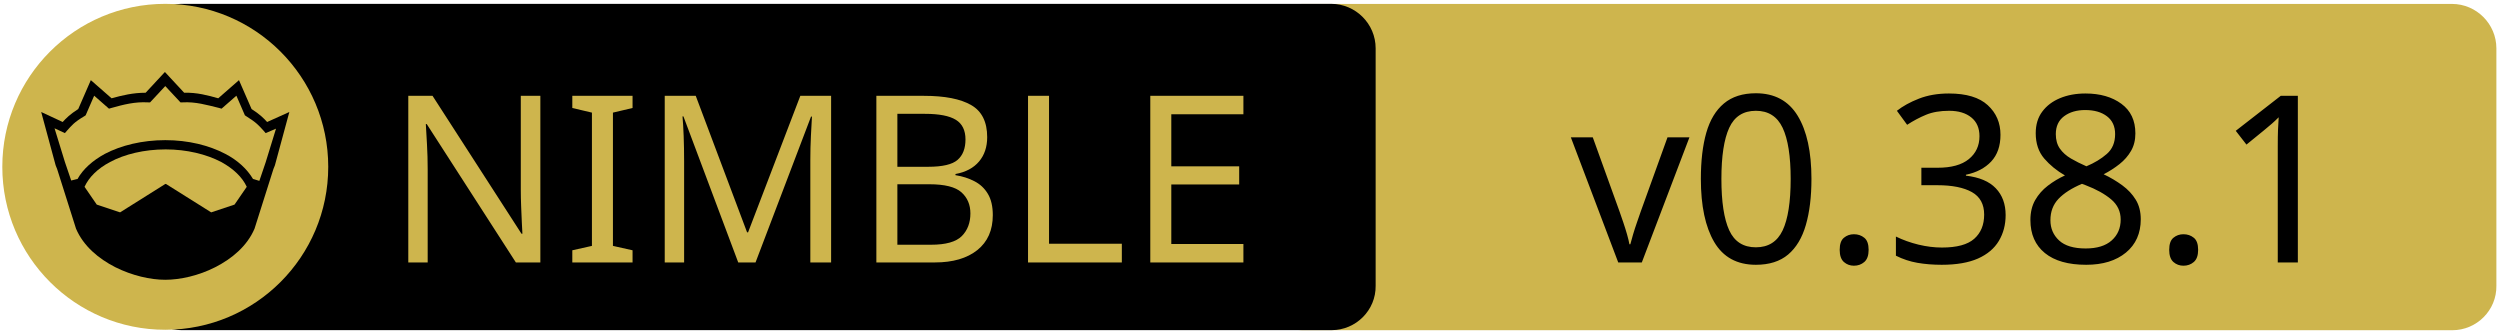
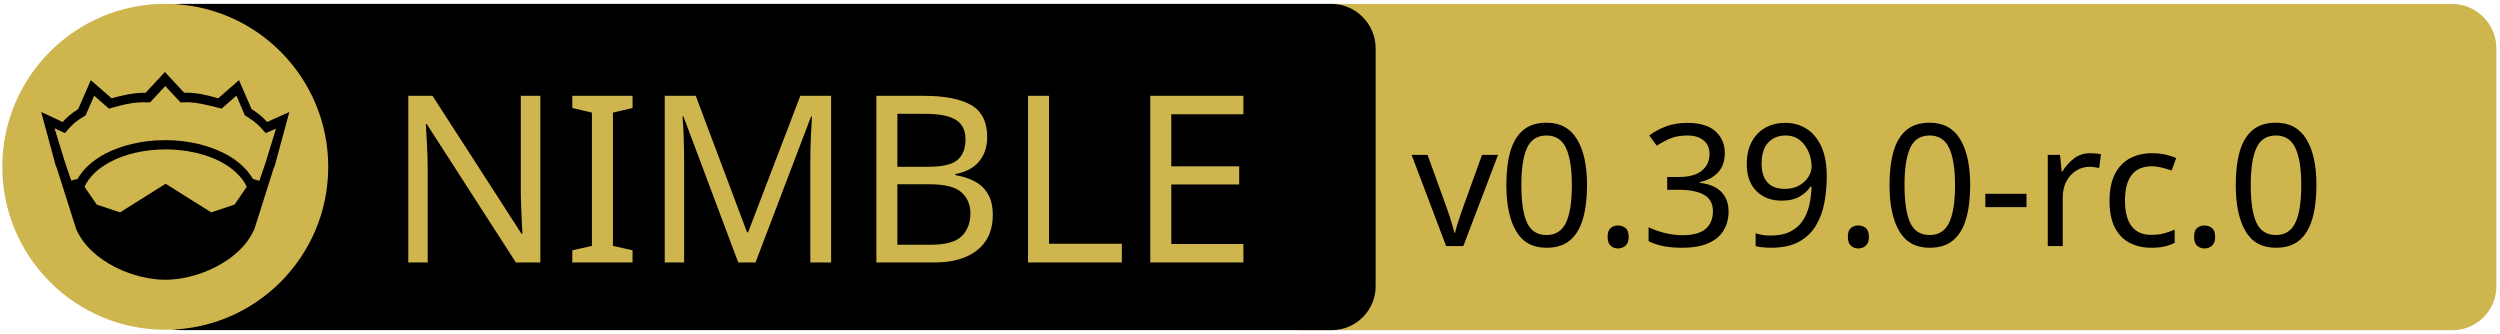
<svg xmlns="http://www.w3.org/2000/svg" xmlns:xlink="http://www.w3.org/1999/xlink" width="675" height="90" xml:space="preserve" version="1.1">
  <a xlink:href="https://github.com/waku-org/nwaku">
    <g>
      <path fill="#CEB54D" id="svg_15" d="m662.123,89.159l-310.5,0c-6.6,0 -12,-5.4 -12,-12l0,-64.1c0,-6.6 5.4,-12 12,-12l310.4,0c6.6,0 12,5.4 12,12l0,64.1c0.1,6.6 -5.3,12 -11.9,12z" />
      <path id="svg_1" d="m359.524,89.139l-310.5,0c-6.6,0 -12,-5.4 -12,-12l0,-64.1c0,-6.6 5.4,-12 12,-12l310.4,0c6.6,0 12,5.4 12,12l0,64.1c0.1,6.6 -5.3,12 -11.9,12z" />
      <rect id="svg_2" fill="none" height="45.9" width="315.3" class="st0" y="24.539" x="60.224" />
      <circle id="svg_4" fill="#CEB54D" r="44" cy="45.039" cx="44.624" class="st1" />
      <g id="XMLID_4_">
        <path id="svg_5" d="m78.124,30.239l-3.9,14.4l-0.4,1l-5.1,16.1c0,0 0,0 0,0c-2,4.7 -6.1,8.1 -10.6,10.4c-4.5,2.3 -9.5,3.4 -13.5,3.4c-4,0 -8.9,-1.1 -13.5,-3.4c-4.5,-2.3 -8.6,-5.7 -10.6,-10.4c0,0 0,0 0,0l-5.1,-16.1l-0.4,-1l-3.9,-14.4l5.8,2.7c0.9,-1 2,-2.1 4.2,-3.5l3.4,-7.8l5.6,4.9c2.9,-0.8 5.8,-1.5 9.2,-1.5l5.2,-5.6l5.2,5.6c3.4,-0.1 6.4,0.7 9.2,1.5l5.6,-4.9l3.4,7.8c2.2,1.4 3.3,2.5 4.2,3.5l6,-2.7z" />
        <g id="XMLID_6_">
          <g id="svg_6">
            <path id="svg_7" fill="#CEB54D" d="m66.624,50.439l-3.3,4.8l-6.3,2.1l-12.1,-7.6c-0.1,-0.1 -0.3,-0.1 -0.4,0l-12.1,7.6l-6.3,-2.1l-3.3,-4.8c1.2,-2.6 3.5,-4.9 6.9,-6.7c3.9,-2.1 9.2,-3.4 15,-3.4c5.7,0 11,1.3 15,3.4c3.3,1.8 5.7,4.1 6.9,6.7z" class="st1" />
          </g>
          <g id="svg_8" />
        </g>
        <g id="XMLID_5_">
          <g id="svg_9">
            <path id="svg_10" fill="#CEB54D" d="m74.524,34.739l-2.8,9.1l-1.7,5l-1.6,-0.5c0,0 -0.1,0 -0.1,0c-1.6,-2.7 -4.2,-5.1 -7.5,-6.8c-4.4,-2.3 -10,-3.7 -16.2,-3.7c-6.2,0 -11.9,1.4 -16.3,3.7c-3.3,1.8 -5.9,4.1 -7.4,6.8c0,0 -0.1,0 -0.1,0l-1.6,0.4l-1.7,-5l-2.8,-9.1l2.8,1.3l0.6,-0.7c1.2,-1.3 1.8,-2.2 4.7,-3.9l0.3,-0.2l2.3,-5.3l4,3.5l0.7,-0.2c3.2,-0.9 6.3,-1.7 9.8,-1.5l0.6,0l4.1,-4.4l4.1,4.4l0.6,0c3.5,-0.2 6.5,0.7 9.8,1.5l0.7,0.2l4,-3.5l2.3,5.3l0.3,0.2c2.9,1.8 3.5,2.6 4.7,3.9l0.6,0.7l2.8,-1.2z" class="st1" />
          </g>
          <g id="svg_11" />
        </g>
      </g>
      <text x="-442" y="-350.021" id="svg_16" font-size="63px" font-family="'PT Sans Caption', 'Tahoma', 'Helvetica Neue Medium', 'PT Sans', sans-serif" fill="#CEB54D" class="st1 st2 st3" transform="matrix(1 0 0 1 546.13 420.879)">NIMBLE</text>
-       <text x="-122.0" y="-350.012" id="svg_17" font-size="63.012px" font-family="'PT Sans Caption', 'Tahoma', 'Helvetica Neue Medium', 'PT Sans', sans-serif" fill="#000000" class="st1 st2 st3" transform="matrix(1 0 0 1 546.13 420.879)">v0.38.1</text>
+       <text x="-165" y="-354.438" id="svg_17" font-size="45.938px" font-family="'PT Sans Caption', 'Tahoma', 'Helvetica Neue Medium', 'PT Sans', sans-serif" fill="#000000" class="st1 st2 st3" transform="matrix(1 0 0 1 546.13 420.879)">v0.39.0-rc.0</text>
    </g>
  </a>
</svg>
